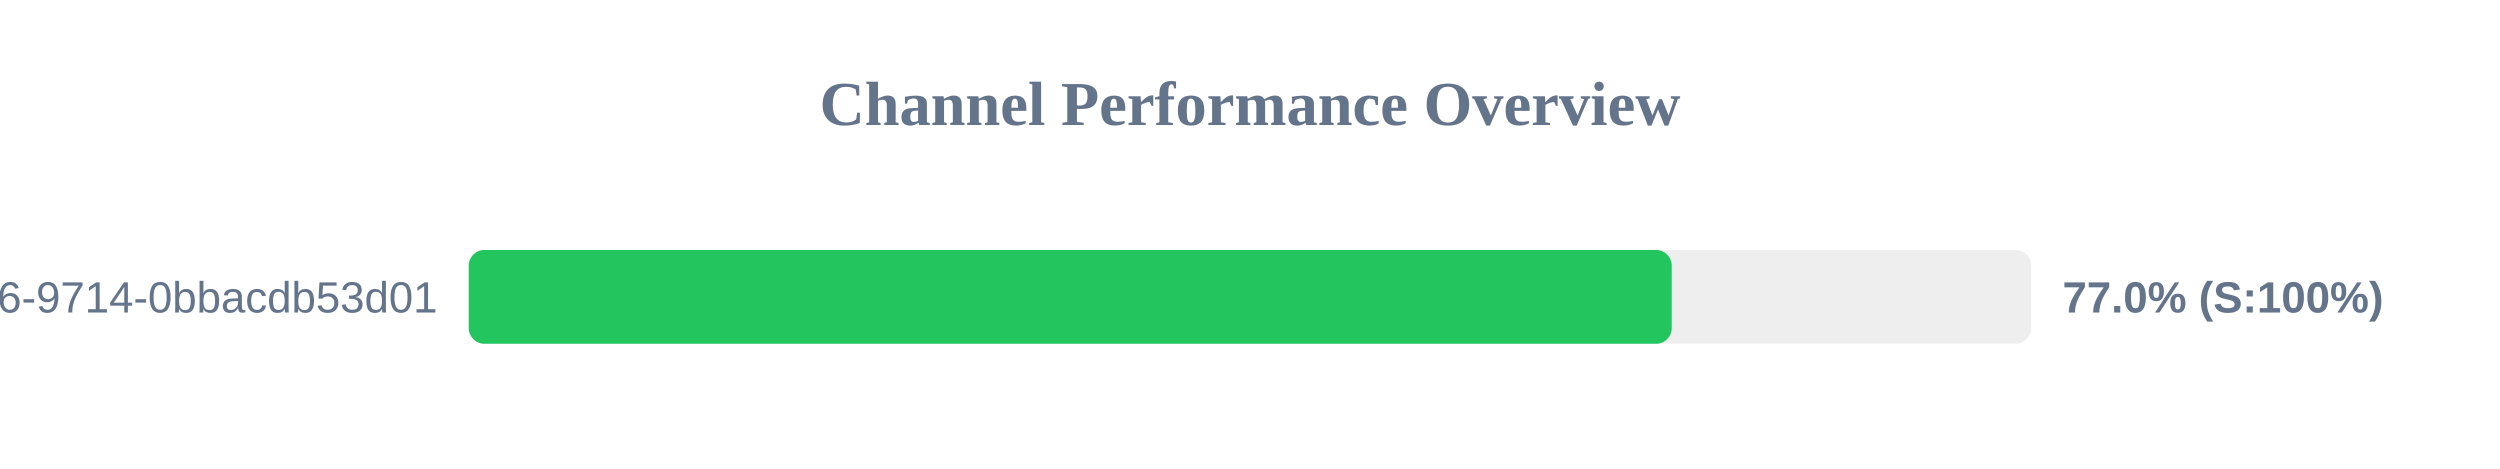
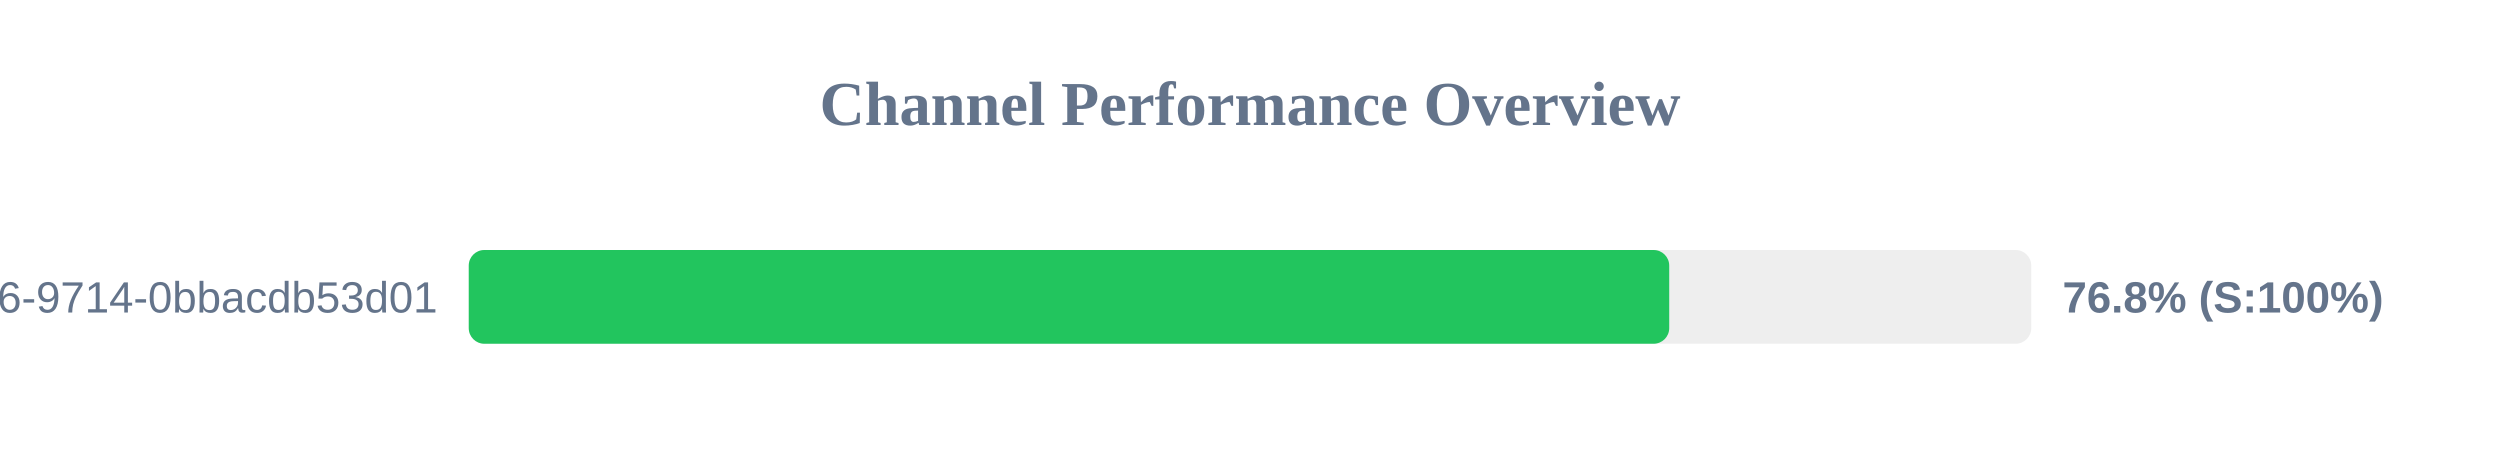
<svg xmlns="http://www.w3.org/2000/svg" width="800" height="150" version="1.1">
  <style>
        .row { font: 14px Arial; fill: #64748b; }
        .score { font: bold 14px Arial; fill: #64748b; }
    </style>
  <text x="400" y="40" text-anchor="middle" font-size="20px" font-weight="bold" fill="#64748b">Channel Performance Overview</text>
  <rect x="150" y="80" width="500" height="30" fill="#eee" rx="5" />
-   <rect x="150" y="80" width="384.95" height="30" fill="#22c55e" rx="5" />
+   <rect x="150" y="80" width="384.15" height="30" fill="#22c55e" rx="5" />
  <text x="140" y="100" text-anchor="end" class="row">?uuid=23125f6e-ec56-4c26-9714-0bbacdb53d01</text>
-   <text x="660" y="100" text-anchor="start" class="score">77.0% (S:100%)</text>
+   <text x="660" y="100" text-anchor="start" class="score">76.8% (S:100%)</text>
</svg>
